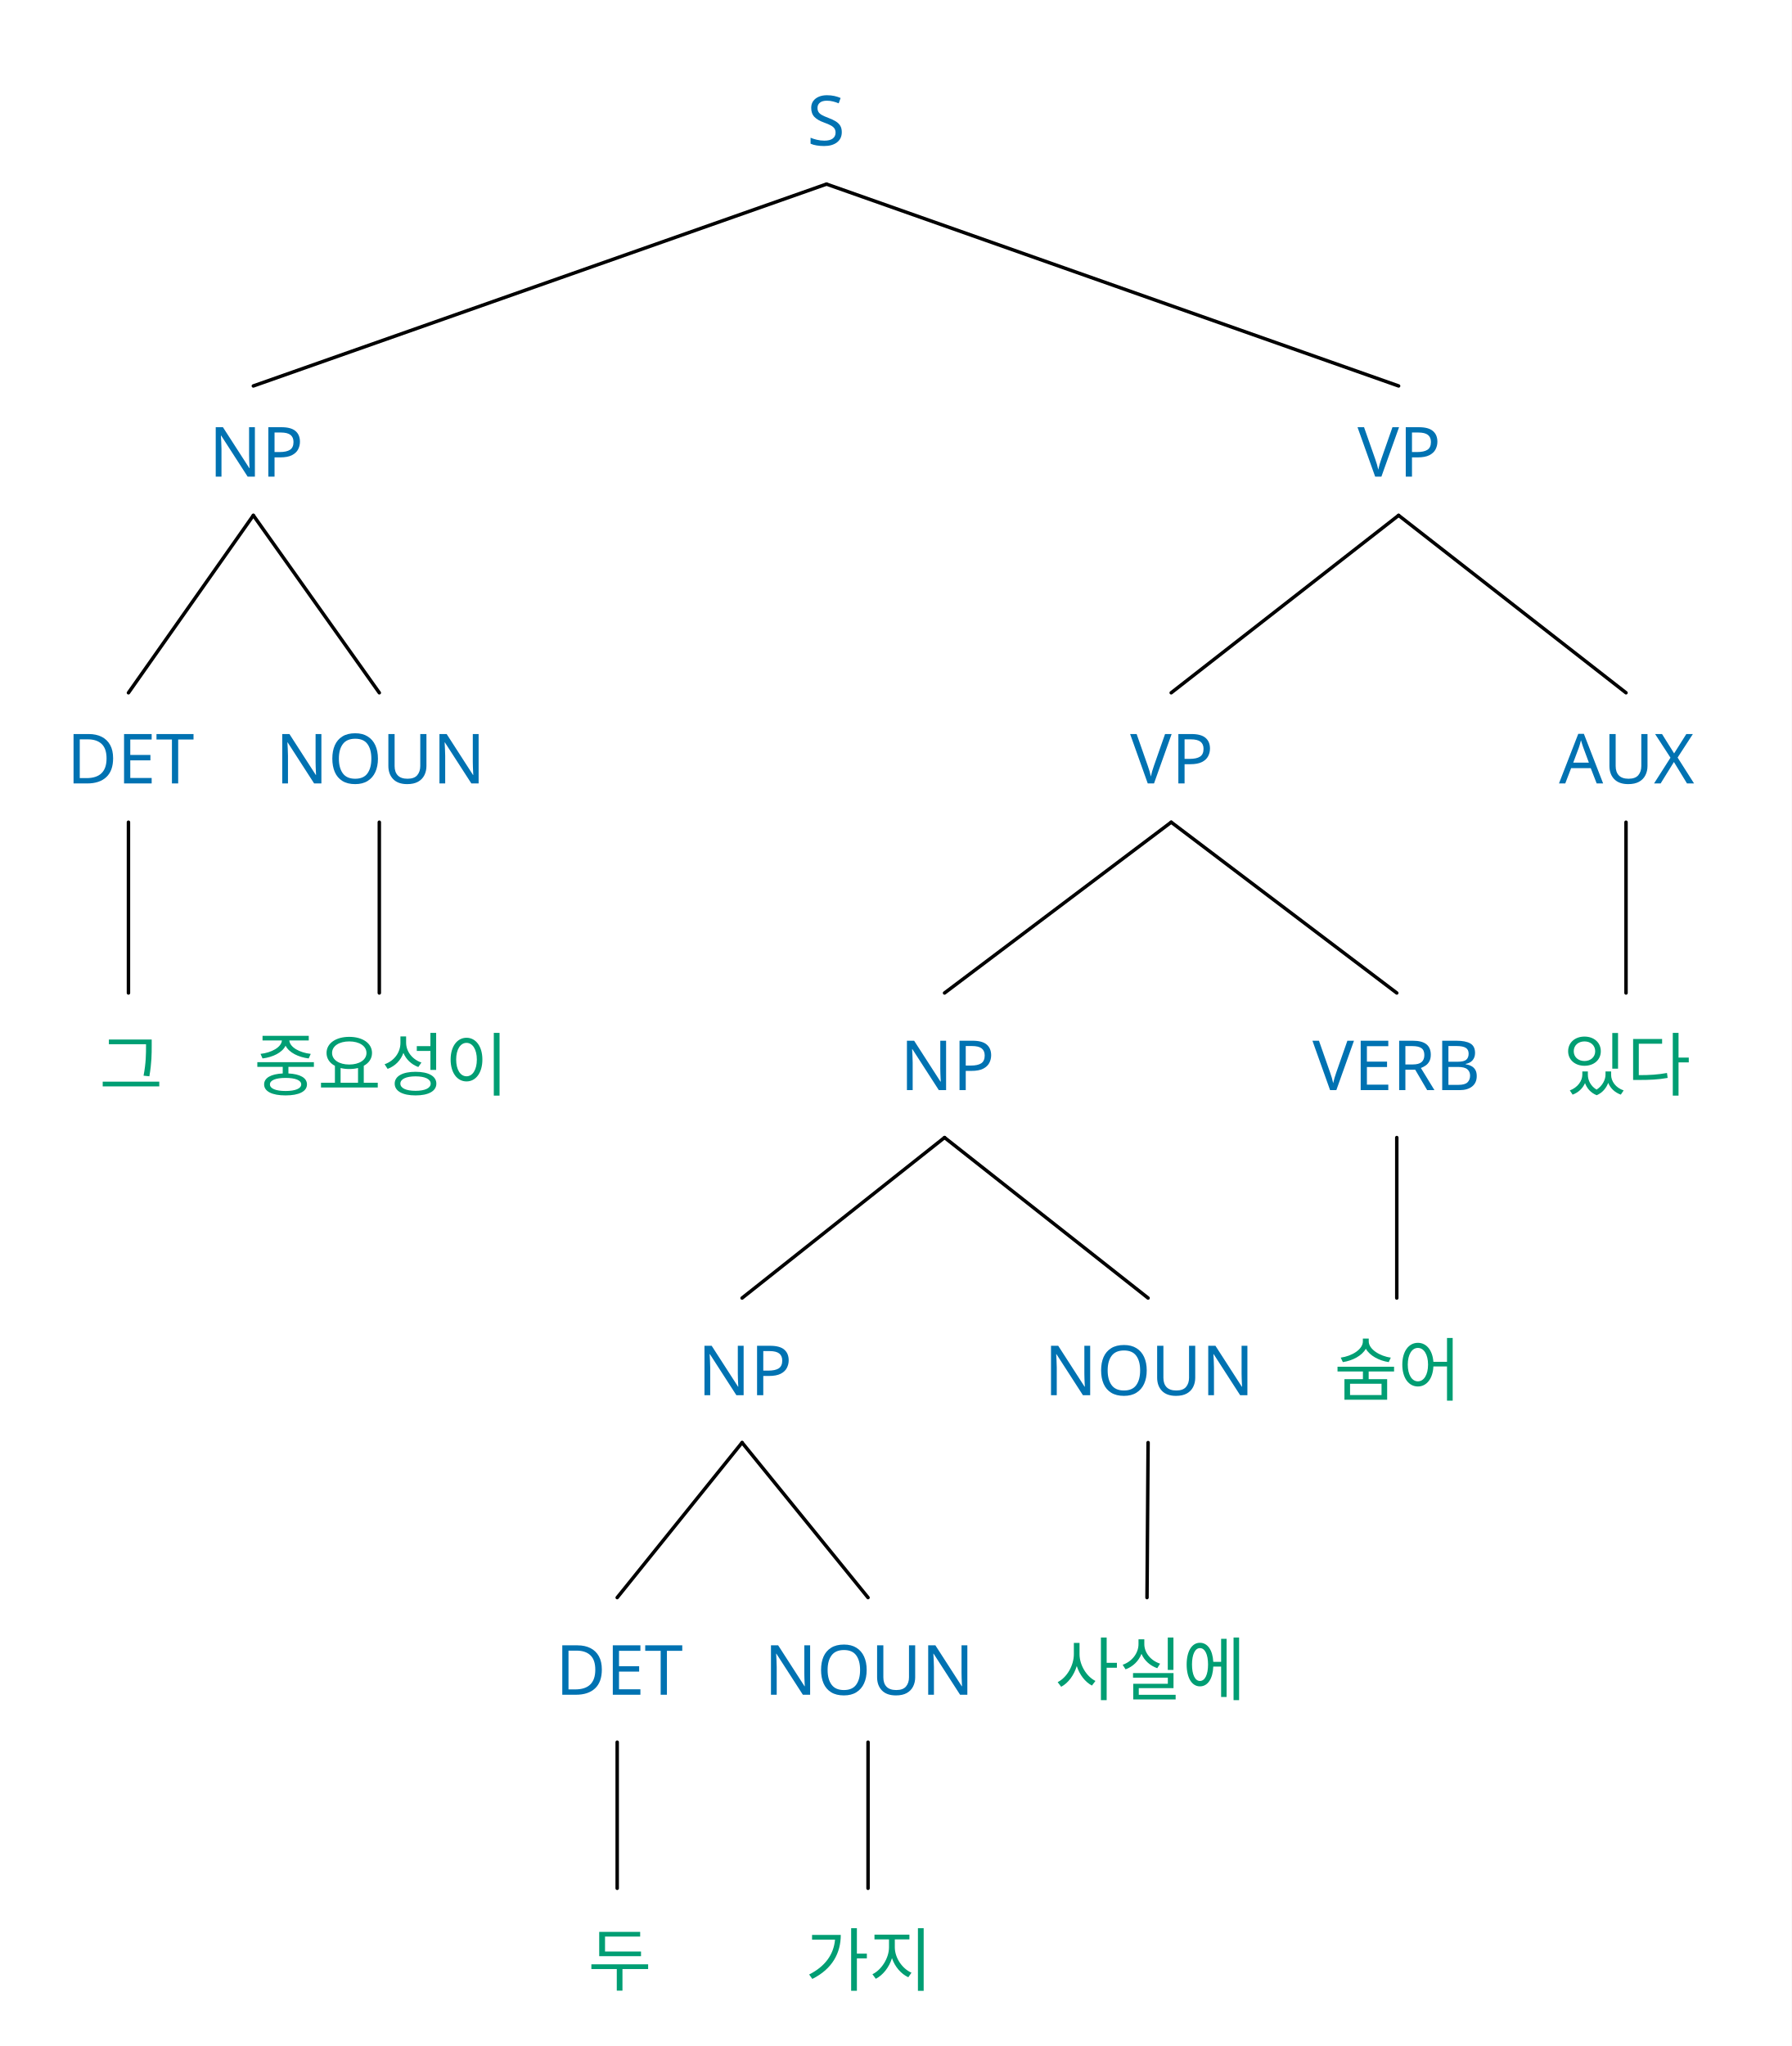
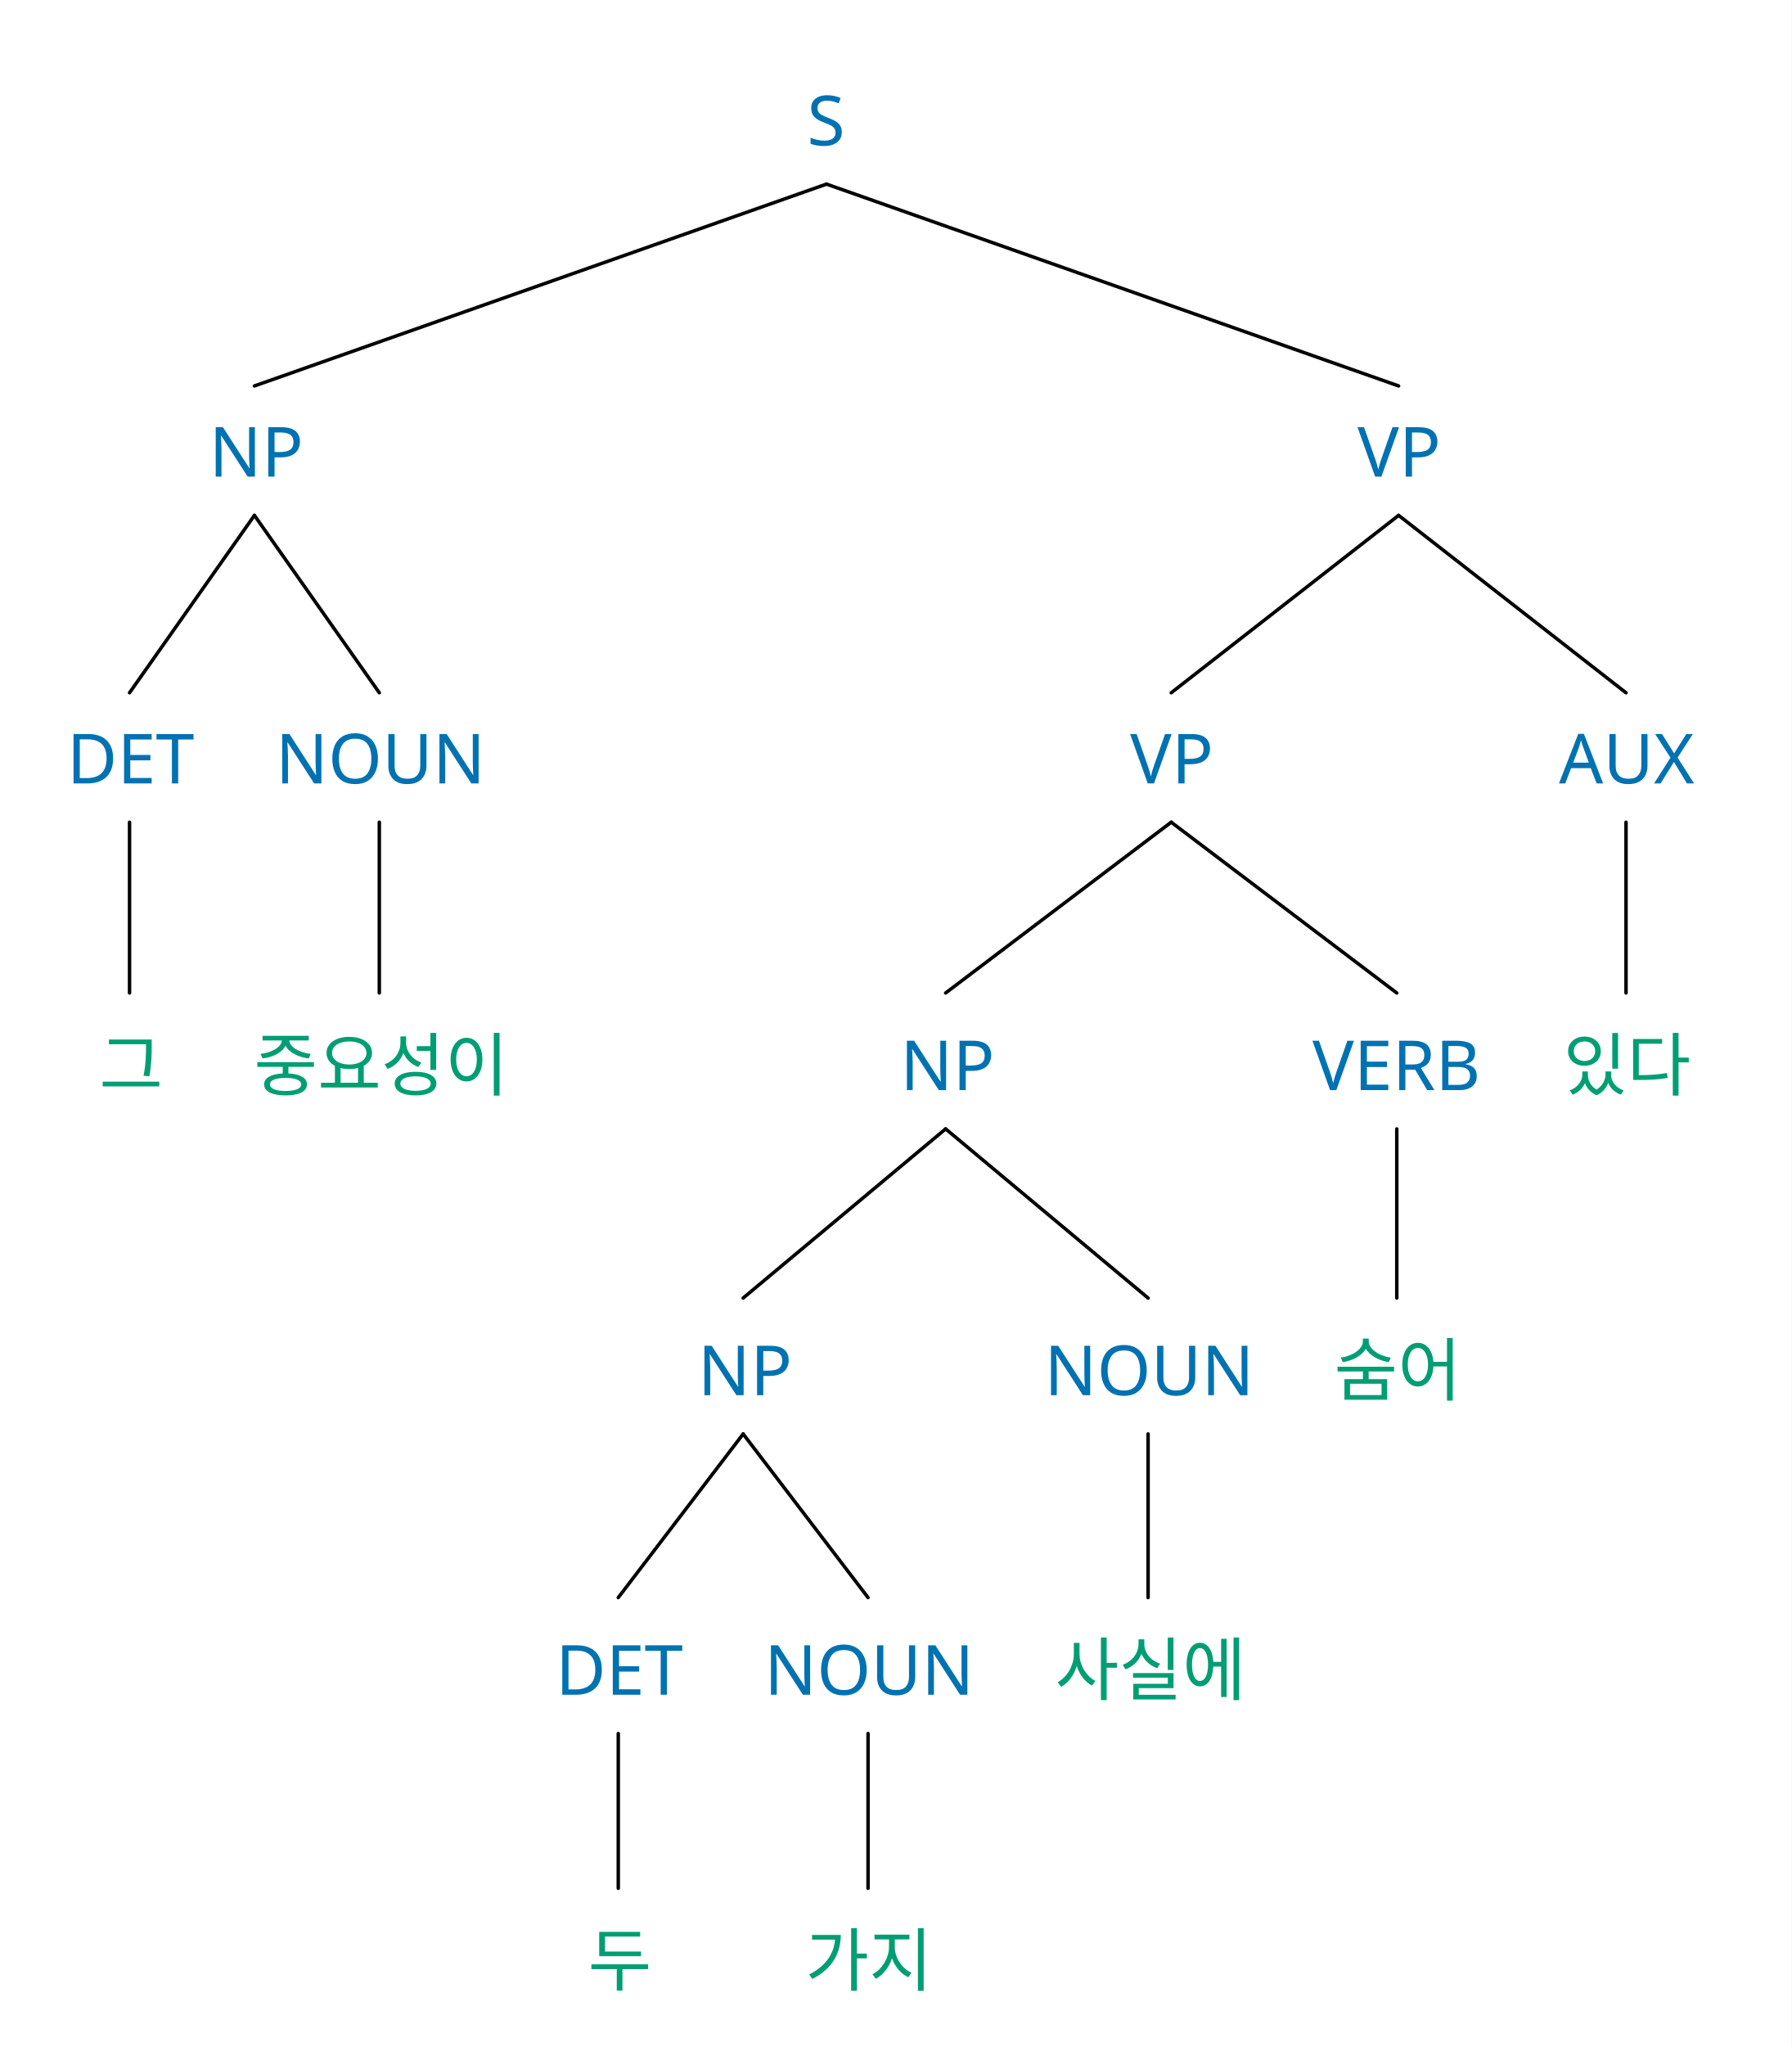
<svg xmlns="http://www.w3.org/2000/svg" width="828.5" height="945.952" viewBox="-15.2, 0, 828.5, 945.952" version="1.1">
  <defs>
    <marker id="arrow" markerUnits="userSpaceOnUse" viewBox="0 0 10 10" refX="10" refY="5" markerWidth="15.2" markerHeight="15.2" orient="auto">
      <path d="M 0 0 L 10 5 L 0 10" fill="#CC79A7" />
    </marker>
    <marker id="arrowStart" markerUnits="userSpaceOnUse" viewBox="0 0 10 10" refX="0" refY="5" markerWidth="15.2" markerHeight="15.2" orient="auto">
      <path d="M 10 0 L 0 5 L 10 10" fill="#CC79A7" />
    </marker>
    <marker id="arrowBackward" markerUnits="userSpaceOnUse" viewBox="0 0 10 10" refX="5" refY="5" markerWidth="15.2" markerHeight="15.2" orient="auto">
      <path d="M 0 0 L 10 5 L 0 10 z" fill="#CC79A7" />
    </marker>
    <marker id="arrowForward" markerUnits="userSpaceOnUse" viewBox="0 0 10 10" refX="5" refY="5" markerWidth="15.2" markerHeight="15.2" orient="auto">
      <path d="M 10 0 L 0 5 L 10 10 z" fill="#CC79A7" />
    </marker>
    <marker id="arrowBothways" markerUnits="userSpaceOnUse" viewBox="0 0 30 10" refX="15" refY="5" markerWidth="45.6" markerHeight="15.2" orient="auto">
      <path d="M 0 5 L 10 0 L 10 5 L 20 5 L 20 0 L 30 5 L 20 10 L 20 5 L 10 5 L 10 10 z" fill="#CC79A7" />
    </marker>
    <pattern id="hatchBlack" x="10" y="10" width="10.0" height="10.0" patternUnits="userSpaceOnUse" patternTransform="rotate(45)">
      <line x1="0" y="0" x2="0" y2="10.0" stroke="black" stroke-width="4.0" />
    </pattern>
    <pattern id="hatchForNode" x="10" y="10" width="10.0" height="10.0" patternUnits="userSpaceOnUse" patternTransform="rotate(45)">
      <line x1="0" y="0" x2="0" y2="10.0" stroke="#0072B2" stroke-width="4.0" />
    </pattern>
    <pattern id="hatchForLeaf" x="10" y="10" width="10.0" height="10.0" patternUnits="userSpaceOnUse" patternTransform="rotate(45)">
      <line x1="0" y="0" x2="0" y2="10.0" stroke="#009E73" stroke-width="4.0" />
    </pattern>
  </defs>
  <rect x="-15.2" y="0" width="828.5" height="945.952" stroke="none" fill="white" />
  <text white-space="pre" alignment-baseline="text-top" style="fill: #0072B2; stroke-width: 0; font-size: 32px;" x="357.997" y="67.2">
    <tspan x="357.997" y="67.2" style="" text-decoration="" font-family="'Noto Sans', 'Noto Sans JP', 'Noto Sans CJK JP', 'Noto Sans Arabic', 'Noto Sans Hebrew', 'Noto Sans Devanagari', 'Noto Sans Thai', 'Noto Sans Khmer', 'Noto Sans Math', sans-serif">S</tspan>
  </text>
-   <text white-space="pre" alignment-baseline="text-top" style="fill: #0072B2; stroke-width: 0; font-size: 32px;" x="81.45" y="220.361">
+   <text white-space="pre" alignment-baseline="text-top" style="fill: #0072B2; stroke-width: 0; font-size: 32px;" x="80.95" y="220.361">
    <tspan x="81.45" y="220.361" style="" text-decoration="" font-family="'Noto Sans', 'Noto Sans JP', 'Noto Sans CJK JP', 'Noto Sans Arabic', 'Noto Sans Hebrew', 'Noto Sans Devanagari', 'Noto Sans Thai', 'Noto Sans Khmer', 'Noto Sans Math', sans-serif">NP</tspan>
  </text>
-   <text white-space="pre" alignment-baseline="text-top" style="fill: #0072B2; stroke-width: 0; font-size: 32px;" x="15.7" y="362.219">
+   <text white-space="pre" alignment-baseline="text-top" style="fill: #0072B2; stroke-width: 0; font-size: 32px;" x="15.2" y="362.219">
    <tspan x="15.7" y="362.219" style="" text-decoration="" font-family="'Noto Sans', 'Noto Sans JP', 'Noto Sans CJK JP', 'Noto Sans Arabic', 'Noto Sans Hebrew', 'Noto Sans Devanagari', 'Noto Sans Thai', 'Noto Sans Khmer', 'Noto Sans Math', sans-serif">DET</tspan>
  </text>
-   <text white-space="pre" alignment-baseline="text-top" style="fill: #009E73; stroke-width: 0; font-size: 32px;" x="30.7" y="504.017">
+   <text white-space="pre" alignment-baseline="text-top" style="fill: #009E73; stroke-width: 0; font-size: 32px;" x="30.2" y="504.017">
    <tspan x="30.7" y="504.017" style="" text-decoration="" font-family="'Noto Sans', 'Noto Sans JP', 'Noto Sans CJK JP', 'Noto Sans Arabic', 'Noto Sans Hebrew', 'Noto Sans Devanagari', 'Noto Sans Thai', 'Noto Sans Khmer', 'Noto Sans Math', sans-serif">그</tspan>
  </text>
  <text white-space="pre" alignment-baseline="text-top" style="fill: #0072B2; stroke-width: 0; font-size: 32px;" x="112.2" y="362.219">
    <tspan x="112.2" y="362.219" style="" text-decoration="" font-family="'Noto Sans', 'Noto Sans JP', 'Noto Sans CJK JP', 'Noto Sans Arabic', 'Noto Sans Hebrew', 'Noto Sans Devanagari', 'Noto Sans Thai', 'Noto Sans Khmer', 'Noto Sans Math', sans-serif">NOUN</tspan>
  </text>
  <text white-space="pre" alignment-baseline="text-top" style="fill: #009E73; stroke-width: 0; font-size: 32px;" x="102.2" y="504.017">
    <tspan x="102.2" y="504.017" style="" text-decoration="" font-family="'Noto Sans', 'Noto Sans JP', 'Noto Sans CJK JP', 'Noto Sans Arabic', 'Noto Sans Hebrew', 'Noto Sans Devanagari', 'Noto Sans Thai', 'Noto Sans Khmer', 'Noto Sans Math', sans-serif">중요성이</tspan>
  </text>
  <text white-space="pre" alignment-baseline="text-top" style="fill: #0072B2; stroke-width: 0; font-size: 32px;" x="612.544" y="220.361">
    <tspan x="612.544" y="220.361" style="" text-decoration="" font-family="'Noto Sans', 'Noto Sans JP', 'Noto Sans CJK JP', 'Noto Sans Arabic', 'Noto Sans Hebrew', 'Noto Sans Devanagari', 'Noto Sans Thai', 'Noto Sans Khmer', 'Noto Sans Math', sans-serif">VP</tspan>
  </text>
  <text white-space="pre" alignment-baseline="text-top" style="fill: #0072B2; stroke-width: 0; font-size: 32px;" x="507.388" y="362.219">
    <tspan x="507.388" y="362.219" style="" text-decoration="" font-family="'Noto Sans', 'Noto Sans JP', 'Noto Sans CJK JP', 'Noto Sans Arabic', 'Noto Sans Hebrew', 'Noto Sans Devanagari', 'Noto Sans Thai', 'Noto Sans Khmer', 'Noto Sans Math', sans-serif">VP</tspan>
  </text>
-   <text white-space="pre" alignment-baseline="text-top" style="fill: #0072B2; stroke-width: 0; font-size: 32px;" x="401.075" y="504.017">
+   <text white-space="pre" alignment-baseline="text-top" style="fill: #0072B2; stroke-width: 0; font-size: 32px;" x="400.575" y="504.017">
    <tspan x="401.075" y="504.017" style="" text-decoration="" font-family="'Noto Sans', 'Noto Sans JP', 'Noto Sans CJK JP', 'Noto Sans Arabic', 'Noto Sans Hebrew', 'Noto Sans Devanagari', 'Noto Sans Thai', 'Noto Sans Khmer', 'Noto Sans Math', sans-serif">NP</tspan>
  </text>
-   <text white-space="pre" alignment-baseline="text-top" style="fill: #0072B2; stroke-width: 0; font-size: 32px;" x="307.45" y="645.056">
+   <text white-space="pre" alignment-baseline="text-top" style="fill: #0072B2; stroke-width: 0; font-size: 32px;" x="306.95" y="645.056">
    <tspan x="307.45" y="645.056" style="" text-decoration="" font-family="'Noto Sans', 'Noto Sans JP', 'Noto Sans CJK JP', 'Noto Sans Arabic', 'Noto Sans Hebrew', 'Noto Sans Devanagari', 'Noto Sans Thai', 'Noto Sans Khmer', 'Noto Sans Math', sans-serif">NP</tspan>
  </text>
-   <text white-space="pre" alignment-baseline="text-top" style="fill: #0072B2; stroke-width: 0; font-size: 32px;" x="241.7" y="783.552">
+   <text white-space="pre" alignment-baseline="text-top" style="fill: #0072B2; stroke-width: 0; font-size: 32px;" x="241.2" y="783.552">
    <tspan x="241.7" y="783.552" style="" text-decoration="" font-family="'Noto Sans', 'Noto Sans JP', 'Noto Sans CJK JP', 'Noto Sans Arabic', 'Noto Sans Hebrew', 'Noto Sans Devanagari', 'Noto Sans Thai', 'Noto Sans Khmer', 'Noto Sans Math', sans-serif">DET</tspan>
  </text>
-   <text white-space="pre" alignment-baseline="text-top" style="fill: #009E73; stroke-width: 0; font-size: 32px;" x="256.7" y="917.952">
+   <text white-space="pre" alignment-baseline="text-top" style="fill: #009E73; stroke-width: 0; font-size: 32px;" x="256.2" y="917.952">
    <tspan x="256.7" y="917.952" style="" text-decoration="" font-family="'Noto Sans', 'Noto Sans JP', 'Noto Sans CJK JP', 'Noto Sans Arabic', 'Noto Sans Hebrew', 'Noto Sans Devanagari', 'Noto Sans Thai', 'Noto Sans Khmer', 'Noto Sans Math', sans-serif">두</tspan>
  </text>
  <text white-space="pre" alignment-baseline="text-top" style="fill: #0072B2; stroke-width: 0; font-size: 32px;" x="338.2" y="783.552">
    <tspan x="338.2" y="783.552" style="" text-decoration="" font-family="'Noto Sans', 'Noto Sans JP', 'Noto Sans CJK JP', 'Noto Sans Arabic', 'Noto Sans Hebrew', 'Noto Sans Devanagari', 'Noto Sans Thai', 'Noto Sans Khmer', 'Noto Sans Math', sans-serif">NOUN</tspan>
  </text>
  <text white-space="pre" alignment-baseline="text-top" style="fill: #009E73; stroke-width: 0; font-size: 32px;" x="357.2" y="917.952">
    <tspan x="357.2" y="917.952" style="" text-decoration="" font-family="'Noto Sans', 'Noto Sans JP', 'Noto Sans CJK JP', 'Noto Sans Arabic', 'Noto Sans Hebrew', 'Noto Sans Devanagari', 'Noto Sans Thai', 'Noto Sans Khmer', 'Noto Sans Math', sans-serif">가지</tspan>
  </text>
  <text white-space="pre" alignment-baseline="text-top" style="fill: #0072B2; stroke-width: 0; font-size: 32px;" x="467.7" y="645.056">
    <tspan x="467.7" y="645.056" style="" text-decoration="" font-family="'Noto Sans', 'Noto Sans JP', 'Noto Sans CJK JP', 'Noto Sans Arabic', 'Noto Sans Hebrew', 'Noto Sans Devanagari', 'Noto Sans Thai', 'Noto Sans Khmer', 'Noto Sans Math', sans-serif">NOUN</tspan>
  </text>
-   <text white-space="pre" alignment-baseline="text-top" style="fill: #009E73; stroke-width: 0; font-size: 32px;" x="472.7" y="783.552">
+   <text white-space="pre" alignment-baseline="text-top" style="fill: #009E73; stroke-width: 0; font-size: 32px;" x="472.2" y="783.552">
    <tspan x="472.7" y="783.552" style="" text-decoration="" font-family="'Noto Sans', 'Noto Sans JP', 'Noto Sans CJK JP', 'Noto Sans Arabic', 'Noto Sans Hebrew', 'Noto Sans Devanagari', 'Noto Sans Thai', 'Noto Sans Khmer', 'Noto Sans Math', sans-serif">사실에</tspan>
  </text>
  <text white-space="pre" alignment-baseline="text-top" style="fill: #0072B2; stroke-width: 0; font-size: 32px;" x="591.7" y="504.017">
    <tspan x="591.7" y="504.017" style="" text-decoration="" font-family="'Noto Sans', 'Noto Sans JP', 'Noto Sans CJK JP', 'Noto Sans Arabic', 'Noto Sans Hebrew', 'Noto Sans Devanagari', 'Noto Sans Thai', 'Noto Sans Khmer', 'Noto Sans Math', sans-serif">VERB</tspan>
  </text>
  <text white-space="pre" alignment-baseline="text-top" style="fill: #009E73; stroke-width: 0; font-size: 32px;" x="601.7" y="645.056">
    <tspan x="601.7" y="645.056" style="" text-decoration="" font-family="'Noto Sans', 'Noto Sans JP', 'Noto Sans CJK JP', 'Noto Sans Arabic', 'Noto Sans Hebrew', 'Noto Sans Devanagari', 'Noto Sans Thai', 'Noto Sans Khmer', 'Noto Sans Math', sans-serif">숨어</tspan>
  </text>
  <text white-space="pre" alignment-baseline="text-top" style="fill: #0072B2; stroke-width: 0; font-size: 32px;" x="705.7" y="362.219">
    <tspan x="705.7" y="362.219" style="" text-decoration="" font-family="'Noto Sans', 'Noto Sans JP', 'Noto Sans CJK JP', 'Noto Sans Arabic', 'Noto Sans Hebrew', 'Noto Sans Devanagari', 'Noto Sans Thai', 'Noto Sans Khmer', 'Noto Sans Math', sans-serif">AUX</tspan>
  </text>
  <text white-space="pre" alignment-baseline="text-top" style="fill: #009E73; stroke-width: 0; font-size: 32px;" x="707.7" y="504.017">
    <tspan x="707.7" y="504.017" style="" text-decoration="" font-family="'Noto Sans', 'Noto Sans JP', 'Noto Sans CJK JP', 'Noto Sans Arabic', 'Noto Sans Hebrew', 'Noto Sans Devanagari', 'Noto Sans Thai', 'Noto Sans Khmer', 'Noto Sans Math', sans-serif">있다</tspan>
  </text>
-   <line style="fill: none; stroke:black; stroke-width:1.6; stroke-linejoin:round; stroke-linecap:round;" x1="101.95" y1="178.441" x2="366.997" y2="85.12" />
+   <line style="fill: none; stroke:black; stroke-width:1.6; stroke-linejoin:round; stroke-linecap:round;" x1="102.45" y1="178.441" x2="366.997" y2="85.12" />
  <line style="fill: none; stroke:black; stroke-width:1.6; stroke-linejoin:round; stroke-linecap:round;" x1="631.544" y1="178.441" x2="366.997" y2="85.12" />
-   <line style="fill: none; stroke:black; stroke-width:1.6; stroke-linejoin:round; stroke-linecap:round;" x1="44.2" y1="320.299" x2="101.95" y2="238.281" />
-   <line style="fill: none; stroke:black; stroke-width:1.6; stroke-linejoin:round; stroke-linecap:round;" x1="160.2" y1="320.299" x2="101.95" y2="238.281" />
-   <line style="fill: none; stroke:black; stroke-width:1.6; stroke-linejoin:round; stroke-linecap:round;" x1="44.2" y1="459.097" x2="44.2" y2="380.139" />
+   <line style="fill: none; stroke:black; stroke-width:1.6; stroke-linejoin:round; stroke-linecap:round;" x1="44.7" y1="320.299" x2="102.45" y2="238.281" />
+   <line style="fill: none; stroke:black; stroke-width:1.6; stroke-linejoin:round; stroke-linecap:round;" x1="160.2" y1="320.299" x2="102.45" y2="238.281" />
+   <line style="fill: none; stroke:black; stroke-width:1.6; stroke-linejoin:round; stroke-linecap:round;" x1="44.7" y1="459.097" x2="44.7" y2="380.139" />
  <line style="fill: none; stroke:black; stroke-width:1.6; stroke-linejoin:round; stroke-linecap:round;" x1="160.2" y1="459.097" x2="160.2" y2="380.139" />
  <line style="fill: none; stroke:black; stroke-width:1.6; stroke-linejoin:round; stroke-linecap:round;" x1="526.388" y1="320.299" x2="631.544" y2="238.281" />
  <line style="fill: none; stroke:black; stroke-width:1.6; stroke-linejoin:round; stroke-linecap:round;" x1="736.7" y1="320.299" x2="631.544" y2="238.281" />
-   <line style="fill: none; stroke:black; stroke-width:1.6; stroke-linejoin:round; stroke-linecap:round;" x1="421.575" y1="459.097" x2="526.388" y2="380.139" />
+   <line style="fill: none; stroke:black; stroke-width:1.6; stroke-linejoin:round; stroke-linecap:round;" x1="422.075" y1="459.097" x2="526.388" y2="380.139" />
  <line style="fill: none; stroke:black; stroke-width:1.6; stroke-linejoin:round; stroke-linecap:round;" x1="630.7" y1="459.097" x2="526.388" y2="380.139" />
-   <line style="fill: none; stroke:black; stroke-width:1.6; stroke-linejoin:round; stroke-linecap:round;" x1="327.95" y1="600.136" x2="421.575" y2="525.937" />
-   <line style="fill: none; stroke:black; stroke-width:1.6; stroke-linejoin:round; stroke-linecap:round;" x1="515.7" y1="600.136" x2="421.575" y2="525.937" />
-   <line style="fill: none; stroke:black; stroke-width:1.6; stroke-linejoin:round; stroke-linecap:round;" x1="270.2" y1="738.632" x2="327.95" y2="666.976" />
-   <line style="fill: none; stroke:black; stroke-width:1.6; stroke-linejoin:round; stroke-linecap:round;" x1="386.2" y1="738.632" x2="327.95" y2="666.976" />
-   <line style="fill: none; stroke:black; stroke-width:1.6; stroke-linejoin:round; stroke-linecap:round;" x1="270.2" y1="873.032" x2="270.2" y2="805.472" />
-   <line style="fill: none; stroke:black; stroke-width:1.6; stroke-linejoin:round; stroke-linecap:round;" x1="386.2" y1="873.032" x2="386.2" y2="805.472" />
-   <line style="fill: none; stroke:black; stroke-width:1.6; stroke-linejoin:round; stroke-linecap:round;" x1="515.2" y1="738.632" x2="515.7" y2="666.976" />
-   <line style="fill: none; stroke:black; stroke-width:1.6; stroke-linejoin:round; stroke-linecap:round;" x1="630.7" y1="600.136" x2="630.7" y2="525.937" />
+   <line style="fill: none; stroke:black; stroke-width:1.6; stroke-linejoin:round; stroke-linecap:round;" x1="328.45" y1="600.136" x2="422.075" y2="521.937" />
+   <line style="fill: none; stroke:black; stroke-width:1.6; stroke-linejoin:round; stroke-linecap:round;" x1="515.7" y1="600.136" x2="422.075" y2="521.937" />
+   <line style="fill: none; stroke:black; stroke-width:1.6; stroke-linejoin:round; stroke-linecap:round;" x1="270.7" y1="738.632" x2="328.45" y2="662.976" />
+   <line style="fill: none; stroke:black; stroke-width:1.6; stroke-linejoin:round; stroke-linecap:round;" x1="386.2" y1="738.632" x2="328.45" y2="662.976" />
+   <line style="fill: none; stroke:black; stroke-width:1.6; stroke-linejoin:round; stroke-linecap:round;" x1="270.7" y1="873.032" x2="270.7" y2="801.472" />
+   <line style="fill: none; stroke:black; stroke-width:1.6; stroke-linejoin:round; stroke-linecap:round;" x1="386.2" y1="873.032" x2="386.2" y2="801.472" />
+   <line style="fill: none; stroke:black; stroke-width:1.6; stroke-linejoin:round; stroke-linecap:round;" x1="515.7" y1="738.632" x2="515.7" y2="662.976" />
+   <line style="fill: none; stroke:black; stroke-width:1.6; stroke-linejoin:round; stroke-linecap:round;" x1="630.7" y1="600.136" x2="630.7" y2="521.937" />
  <line style="fill: none; stroke:black; stroke-width:1.6; stroke-linejoin:round; stroke-linecap:round;" x1="736.7" y1="459.097" x2="736.7" y2="380.139" />
</svg>
